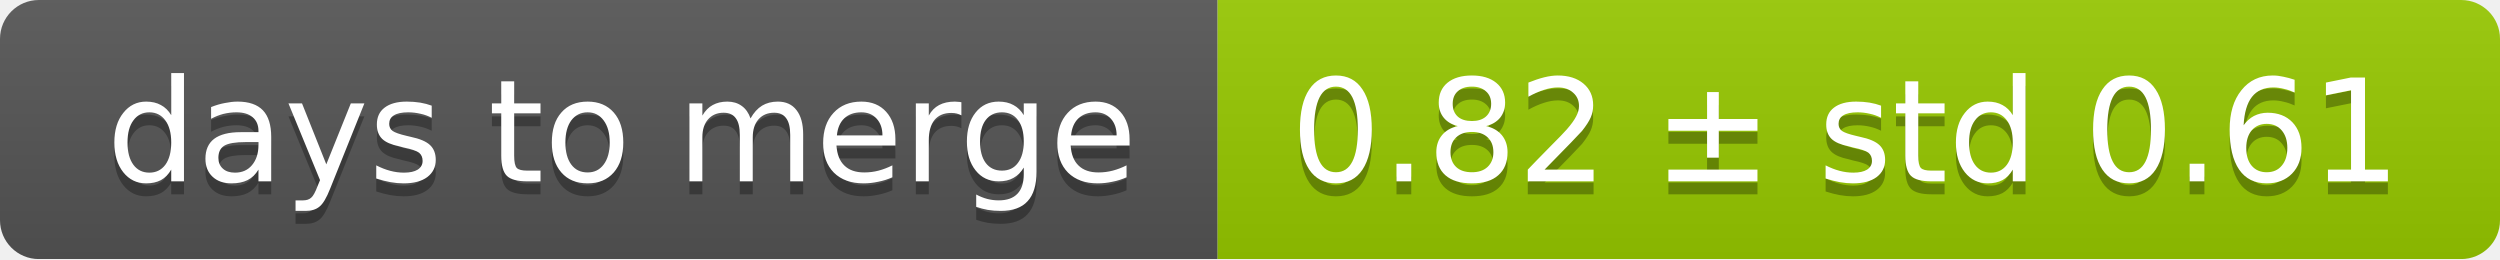
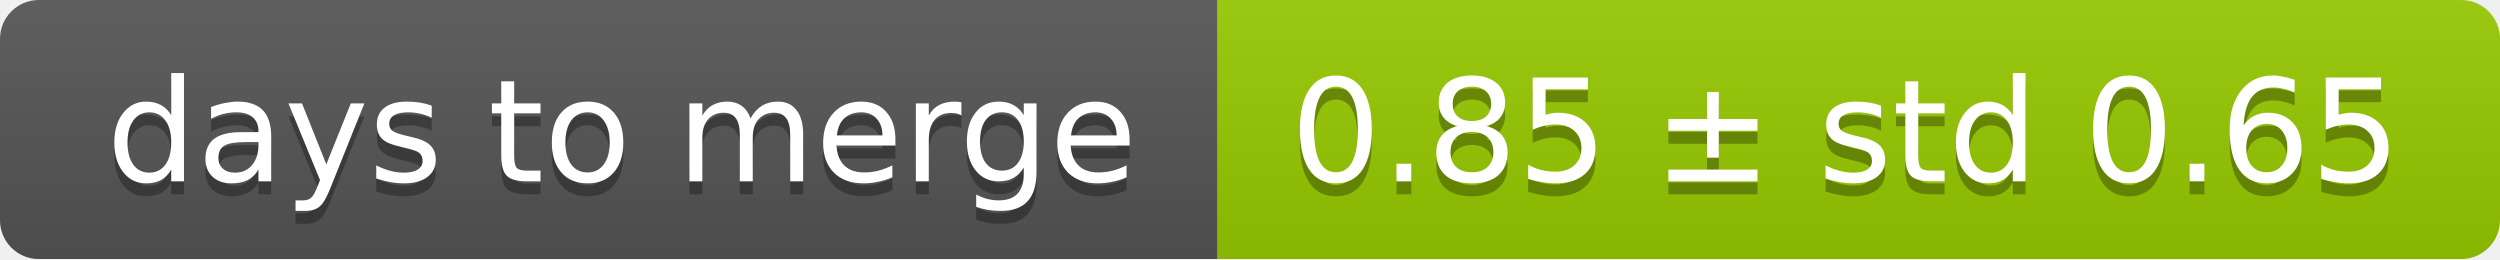
<svg xmlns="http://www.w3.org/2000/svg" width="193" height="20">
  <linearGradient id="smooth" x2="0" y2="100%">
    <stop offset="0" stop-color="#bbb" stop-opacity=".1" />
    <stop offset="1" stop-opacity=".1" />
  </linearGradient>
  <mask id="round">
    <rect width="193" height="20" rx="3" fill="#fff" />
  </mask>
  <g mask="url(#round)">
    <rect width="94" height="20" fill="#555" />
    <rect x="94" width="99" height="20" fill="#97ca00" />
    <rect width="193" height="20" fill="url(#smooth)" />
  </g>
  <g fill="#fff" text-anchor="middle" font-family="DejaVu Sans,Verdana,Geneva,sans-serif" font-size="11">
    <text x="48" y="15" fill="#010101" fill-opacity=".3">days to merge</text>
    <text x="48" y="14">days to merge</text>
-     <text x="142.5" y="15" fill="#010101" fill-opacity=".3">0.82 ± std 0.61</text>
-     <text x="142.5" y="14">0.82 ± std 0.61</text>
+     <text x="142.5" y="15" fill="#010101" fill-opacity=".3">0.85 ± std 0.65</text>
+     <text x="142.5" y="14">0.85 ± std 0.65</text>
  </g>
</svg>
